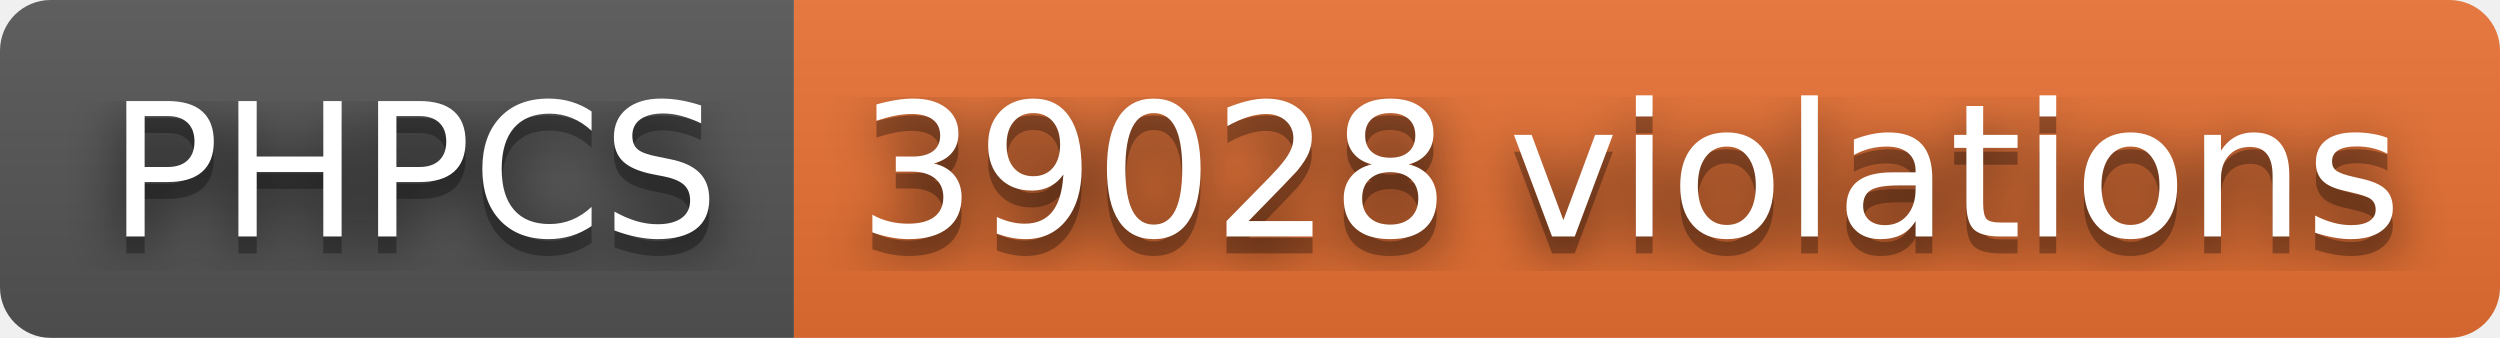
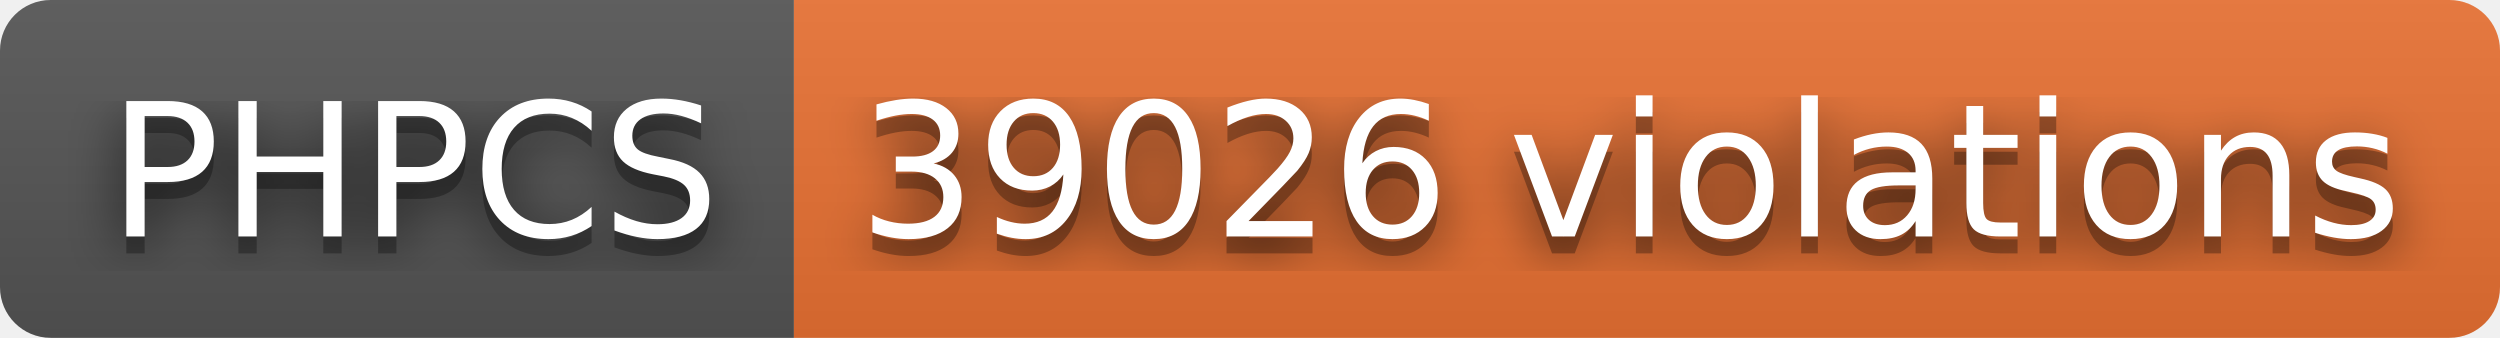
- <svg xmlns="http://www.w3.org/2000/svg" width="148" height="20" role="img" aria-label="PHPCS: 39028 violations">
+ <svg xmlns="http://www.w3.org/2000/svg" width="148" height="20" role="img" aria-label="PHPCS: 39026 violations">
  <filter id="blur">
    <feGaussianBlur stdDeviation="16" />
  </filter>
  <linearGradient id="s" x2="0" y2="100%">
    <stop offset="0" stop-color="#bbb" stop-opacity=".1" />
    <stop offset="1" stop-opacity=".1" />
  </linearGradient>
  <clipPath id="r">
    <rect width="148" height="20" rx="3" />
  </clipPath>
  <g clip-path="url(#r)">
    <rect width="47" height="20" fill="#555" />
    <rect x="47" width="101" height="20" fill="#ea7233" />
    <rect width="148" height="20" fill="url(#s)" />
  </g>
  <g fill="#fff" text-anchor="middle" font-family="Verdana,Geneva,DejaVu Sans,sans-serif" text-rendering="geometricPrecision" font-size="110">
    <g transform="scale(.1)">
      <g aria-hidden="true" fill="#010101">
        <text x="245" y="150" fill-opacity=".8" filter="url(#blur)" textLength="370">PHPCS</text>
        <text x="245" y="150" fill-opacity=".3" textLength="370">PHPCS</text>
      </g>
      <text x="245" y="140" textLength="370">PHPCS</text>
    </g>
    <g transform="scale(.1)">
      <g aria-hidden="true" fill="#010101">
-         <text x="965" y="150" fill-opacity=".8" filter="url(#blur)" textLength="910">39028 violations</text>
-         <text x="965" y="150" fill-opacity=".3" textLength="910">39028 violations</text>
+         <text x="965" y="150" fill-opacity=".8" filter="url(#blur)" textLength="910">39026 violations</text>
+         <text x="965" y="150" fill-opacity=".3" textLength="910">39026 violations</text>
      </g>
-       <text x="965" y="140" textLength="910">39028 violations</text>
+       <text x="965" y="140" textLength="910">39026 violations</text>
    </g>
  </g>
</svg>
